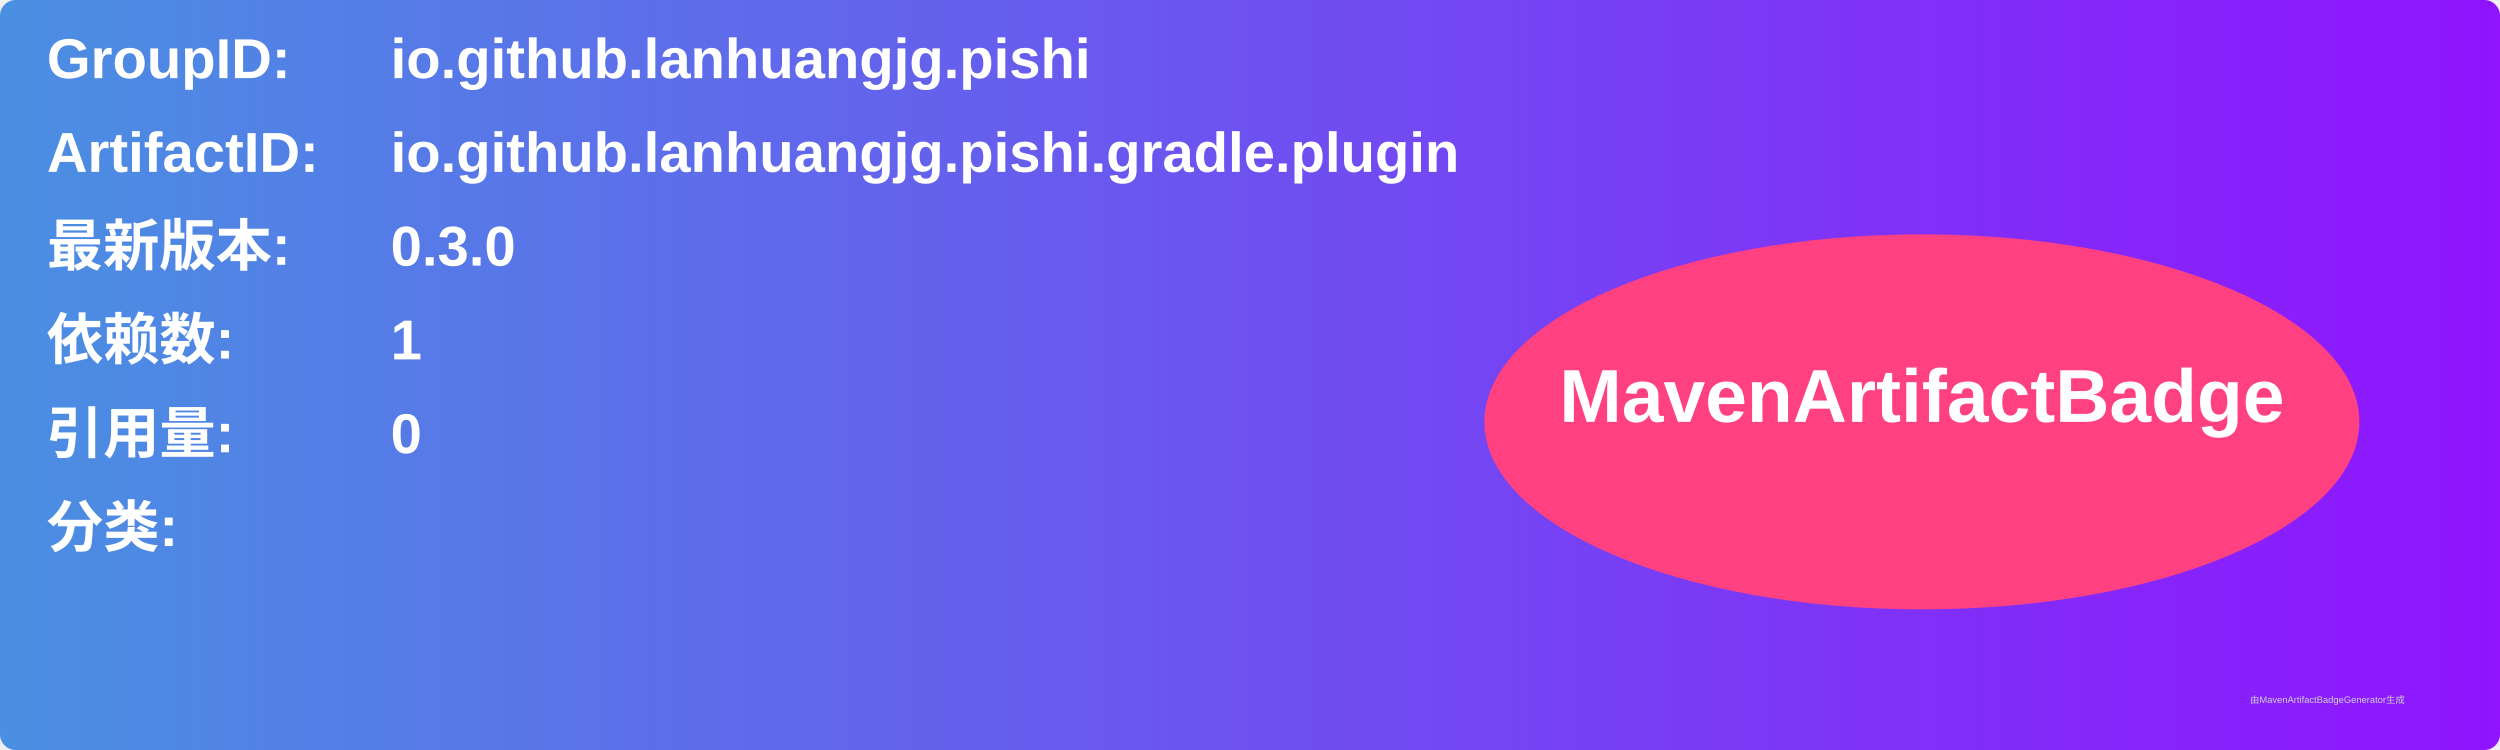
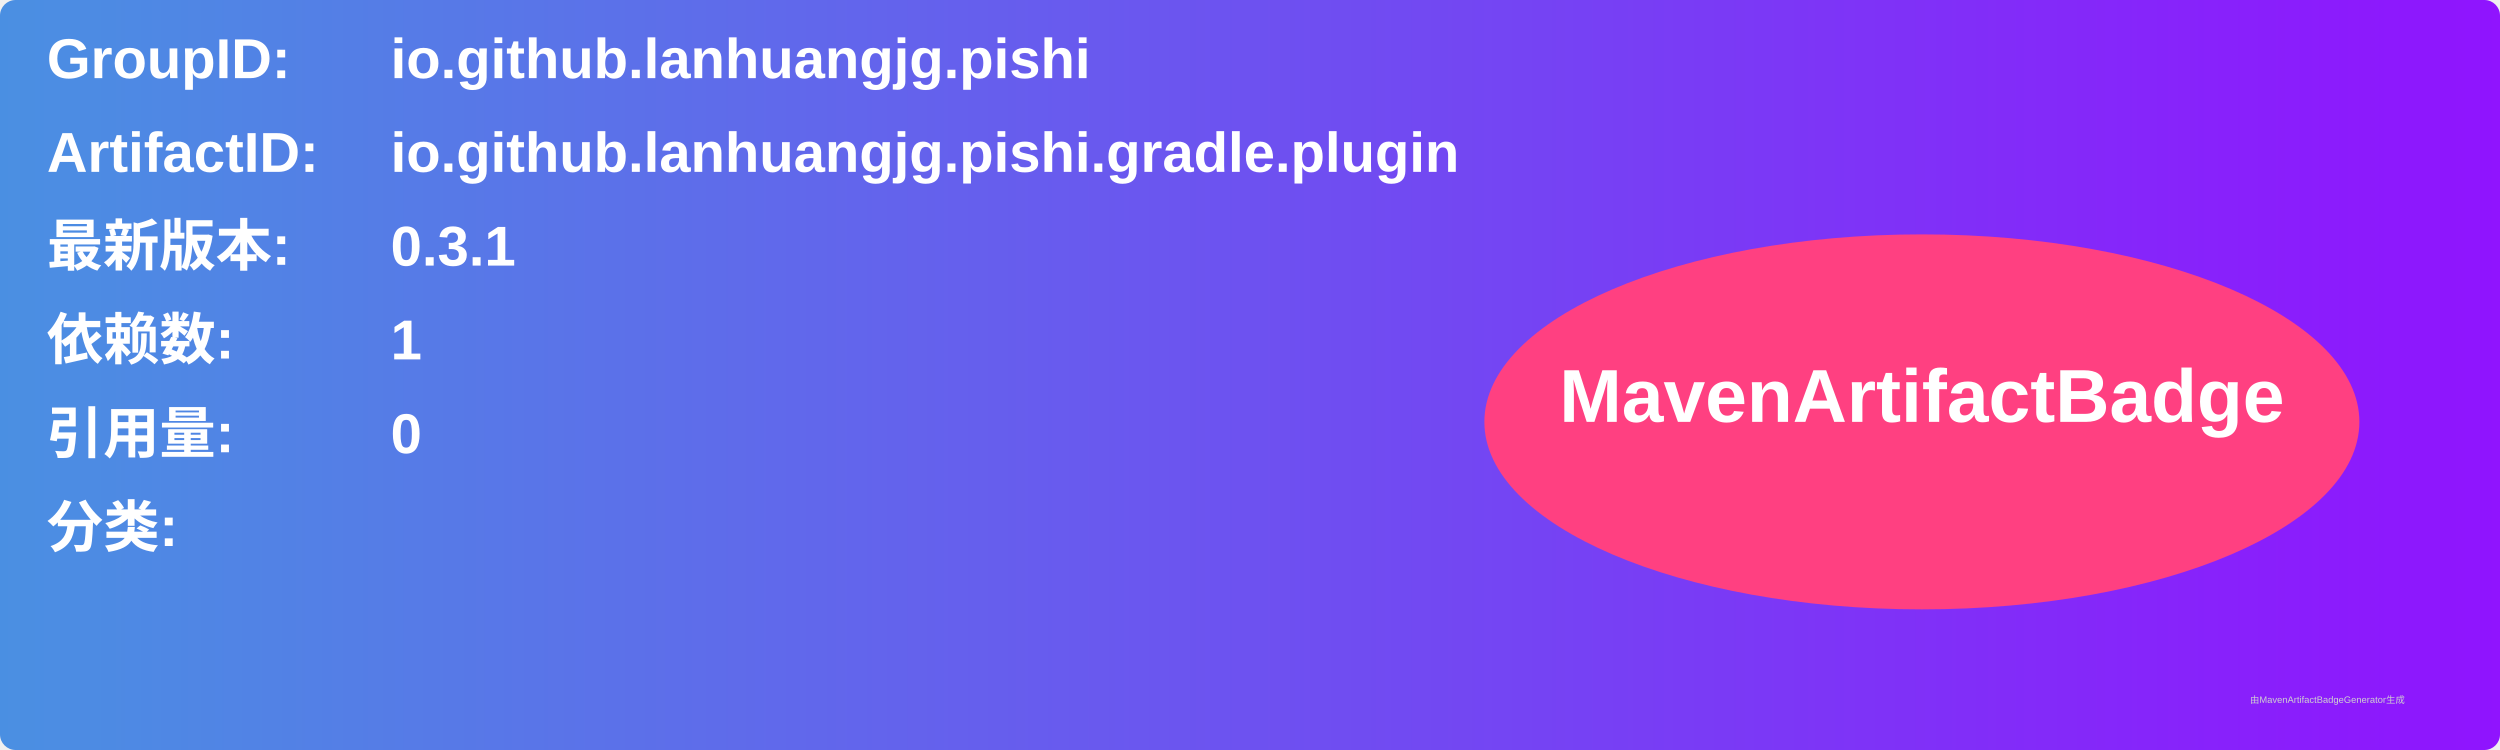
<svg xmlns="http://www.w3.org/2000/svg" width="800" height="240" viewBox="0 0 800 240">
  <linearGradient id="grad" x1="0%" y1="0%" x2="100%" y2="0%">
    <stop offset="0%" stop-color="#4a90e2" />
    <stop offset="100%" stop-color="#9013fe" />
  </linearGradient>
  <rect width="100%" height="100%" rx="5" ry="5" fill="url(#grad)" />
  <g transform="translate(15, 15)">
    <text x="0" y="10" font-family="Arial" font-size="18" fill="white" font-weight="bold" width="260">GroupID:</text>
    <text x="110" y="10" font-family="Arial" font-size="18" fill="white" font-weight="bold" width="460">io.github.lanhuangjg.pishi</text>
    <text x="0" y="40" font-family="Arial" font-size="18" fill="white" font-weight="bold" width="260">ArtifactID:</text>
    <text x="110" y="40" font-family="Arial" font-size="18" fill="white" font-weight="bold" width="460">io.github.lanhuangjg.pishi.gradle.plugin</text>
    <text x="0" y="70" font-family="Arial" font-size="18" fill="white" font-weight="bold">最新版本:</text>
    <text x="110" y="70" font-family="Arial" font-size="18" fill="white" font-weight="bold">
-       <tspan font-weight="bold">0.3.0</tspan>
+       <tspan font-weight="bold">0.3.1</tspan>
    </text>
    <text x="0" y="100" font-family="Arial" font-size="18" fill="white" font-weight="bold">依赖数: </text>
    <text x="110" y="100" font-family="Arial" font-size="18" fill="white">
      <tspan font-weight="bold">1</tspan>
    </text>
    <text x="0" y="130" font-family="Arial" font-size="18" fill="white" font-weight="bold">引用量: </text>
    <text x="110" y="130" font-family="Arial" font-size="18" fill="white">
      <tspan font-weight="bold">0</tspan>
    </text>
    <text x="0" y="160" font-family="Arial" font-size="18" fill="white" font-weight="bold">分类:</text>
    <text x="10" y="190" font-family="Arial" font-size="10" fill="white">
      <tspan font-weight="bold" />
    </text>
    <ellipse cx="600" cy="120" rx="140" ry="60" fill="#ff4081" />
    <text x="600" y="120" text-anchor="middle" font-family="Arial" font-size="24" fill="white" font-weight="bold">MavenArtifactBadge</text>
  </g>
  <text x="720" y="225" font-family="Arial" font-size="3" fill="#d0d0d0">由MavenArtifactBadgeGenerator生成</text>
</svg>
